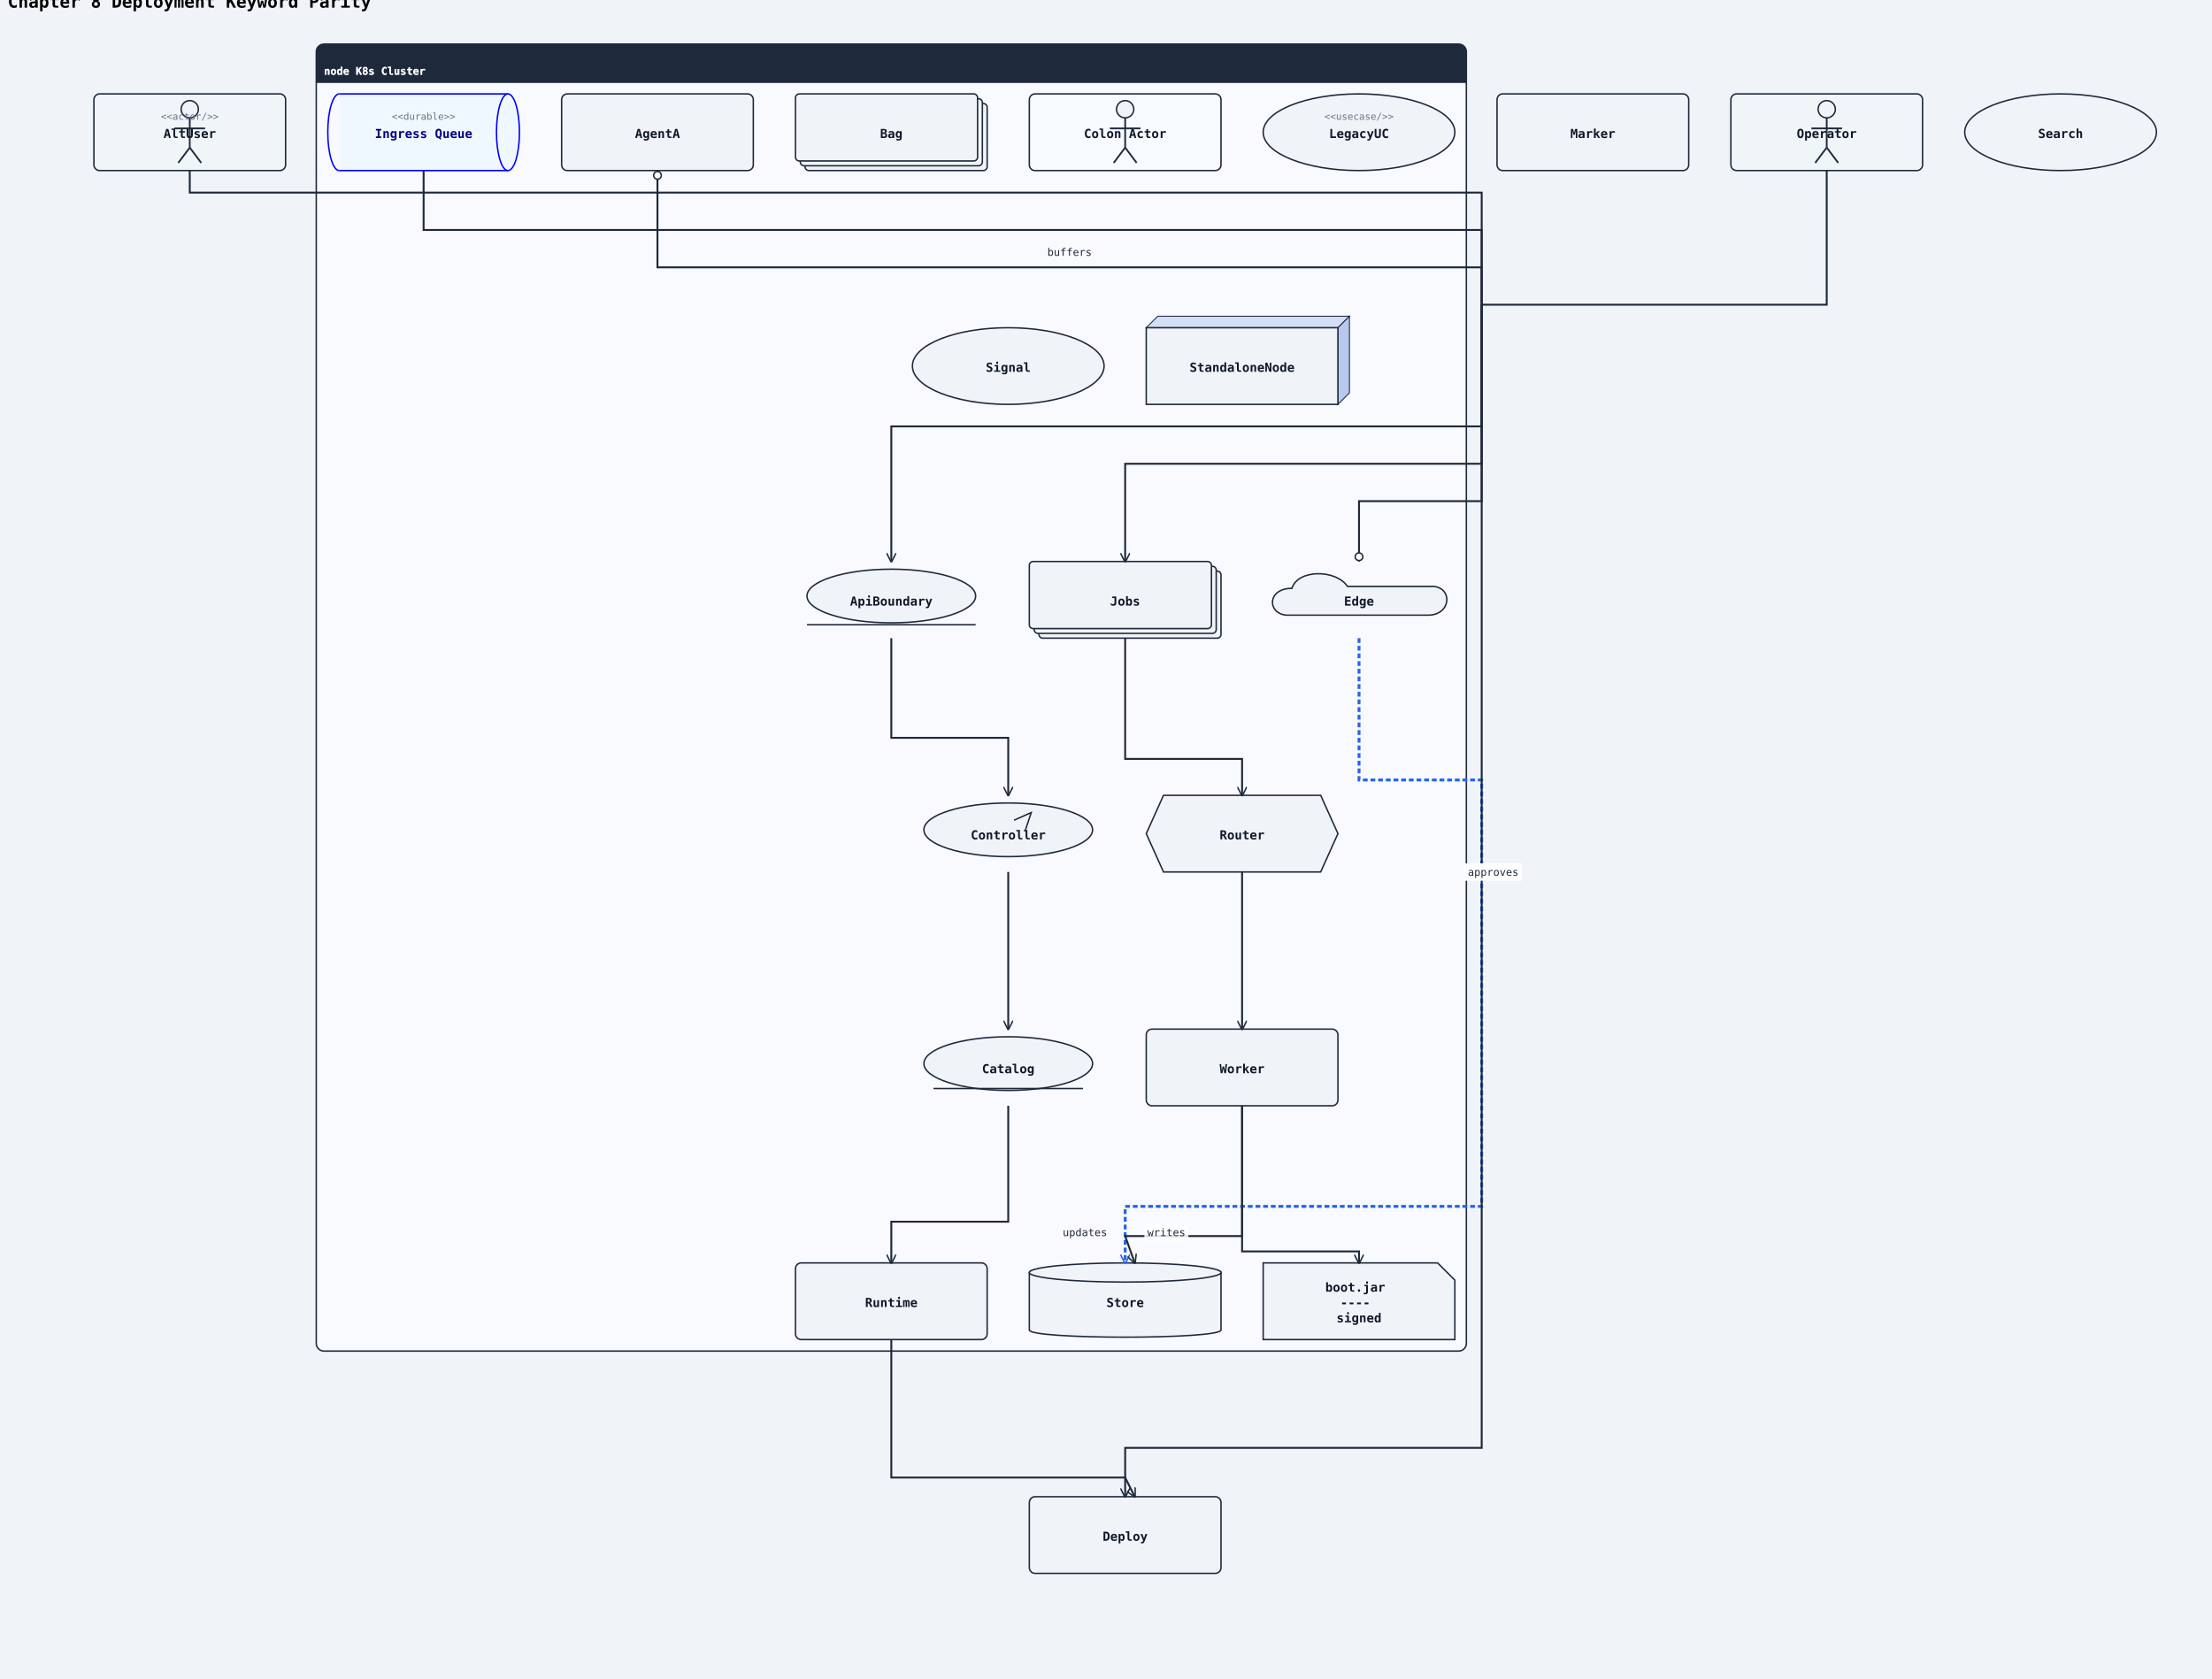
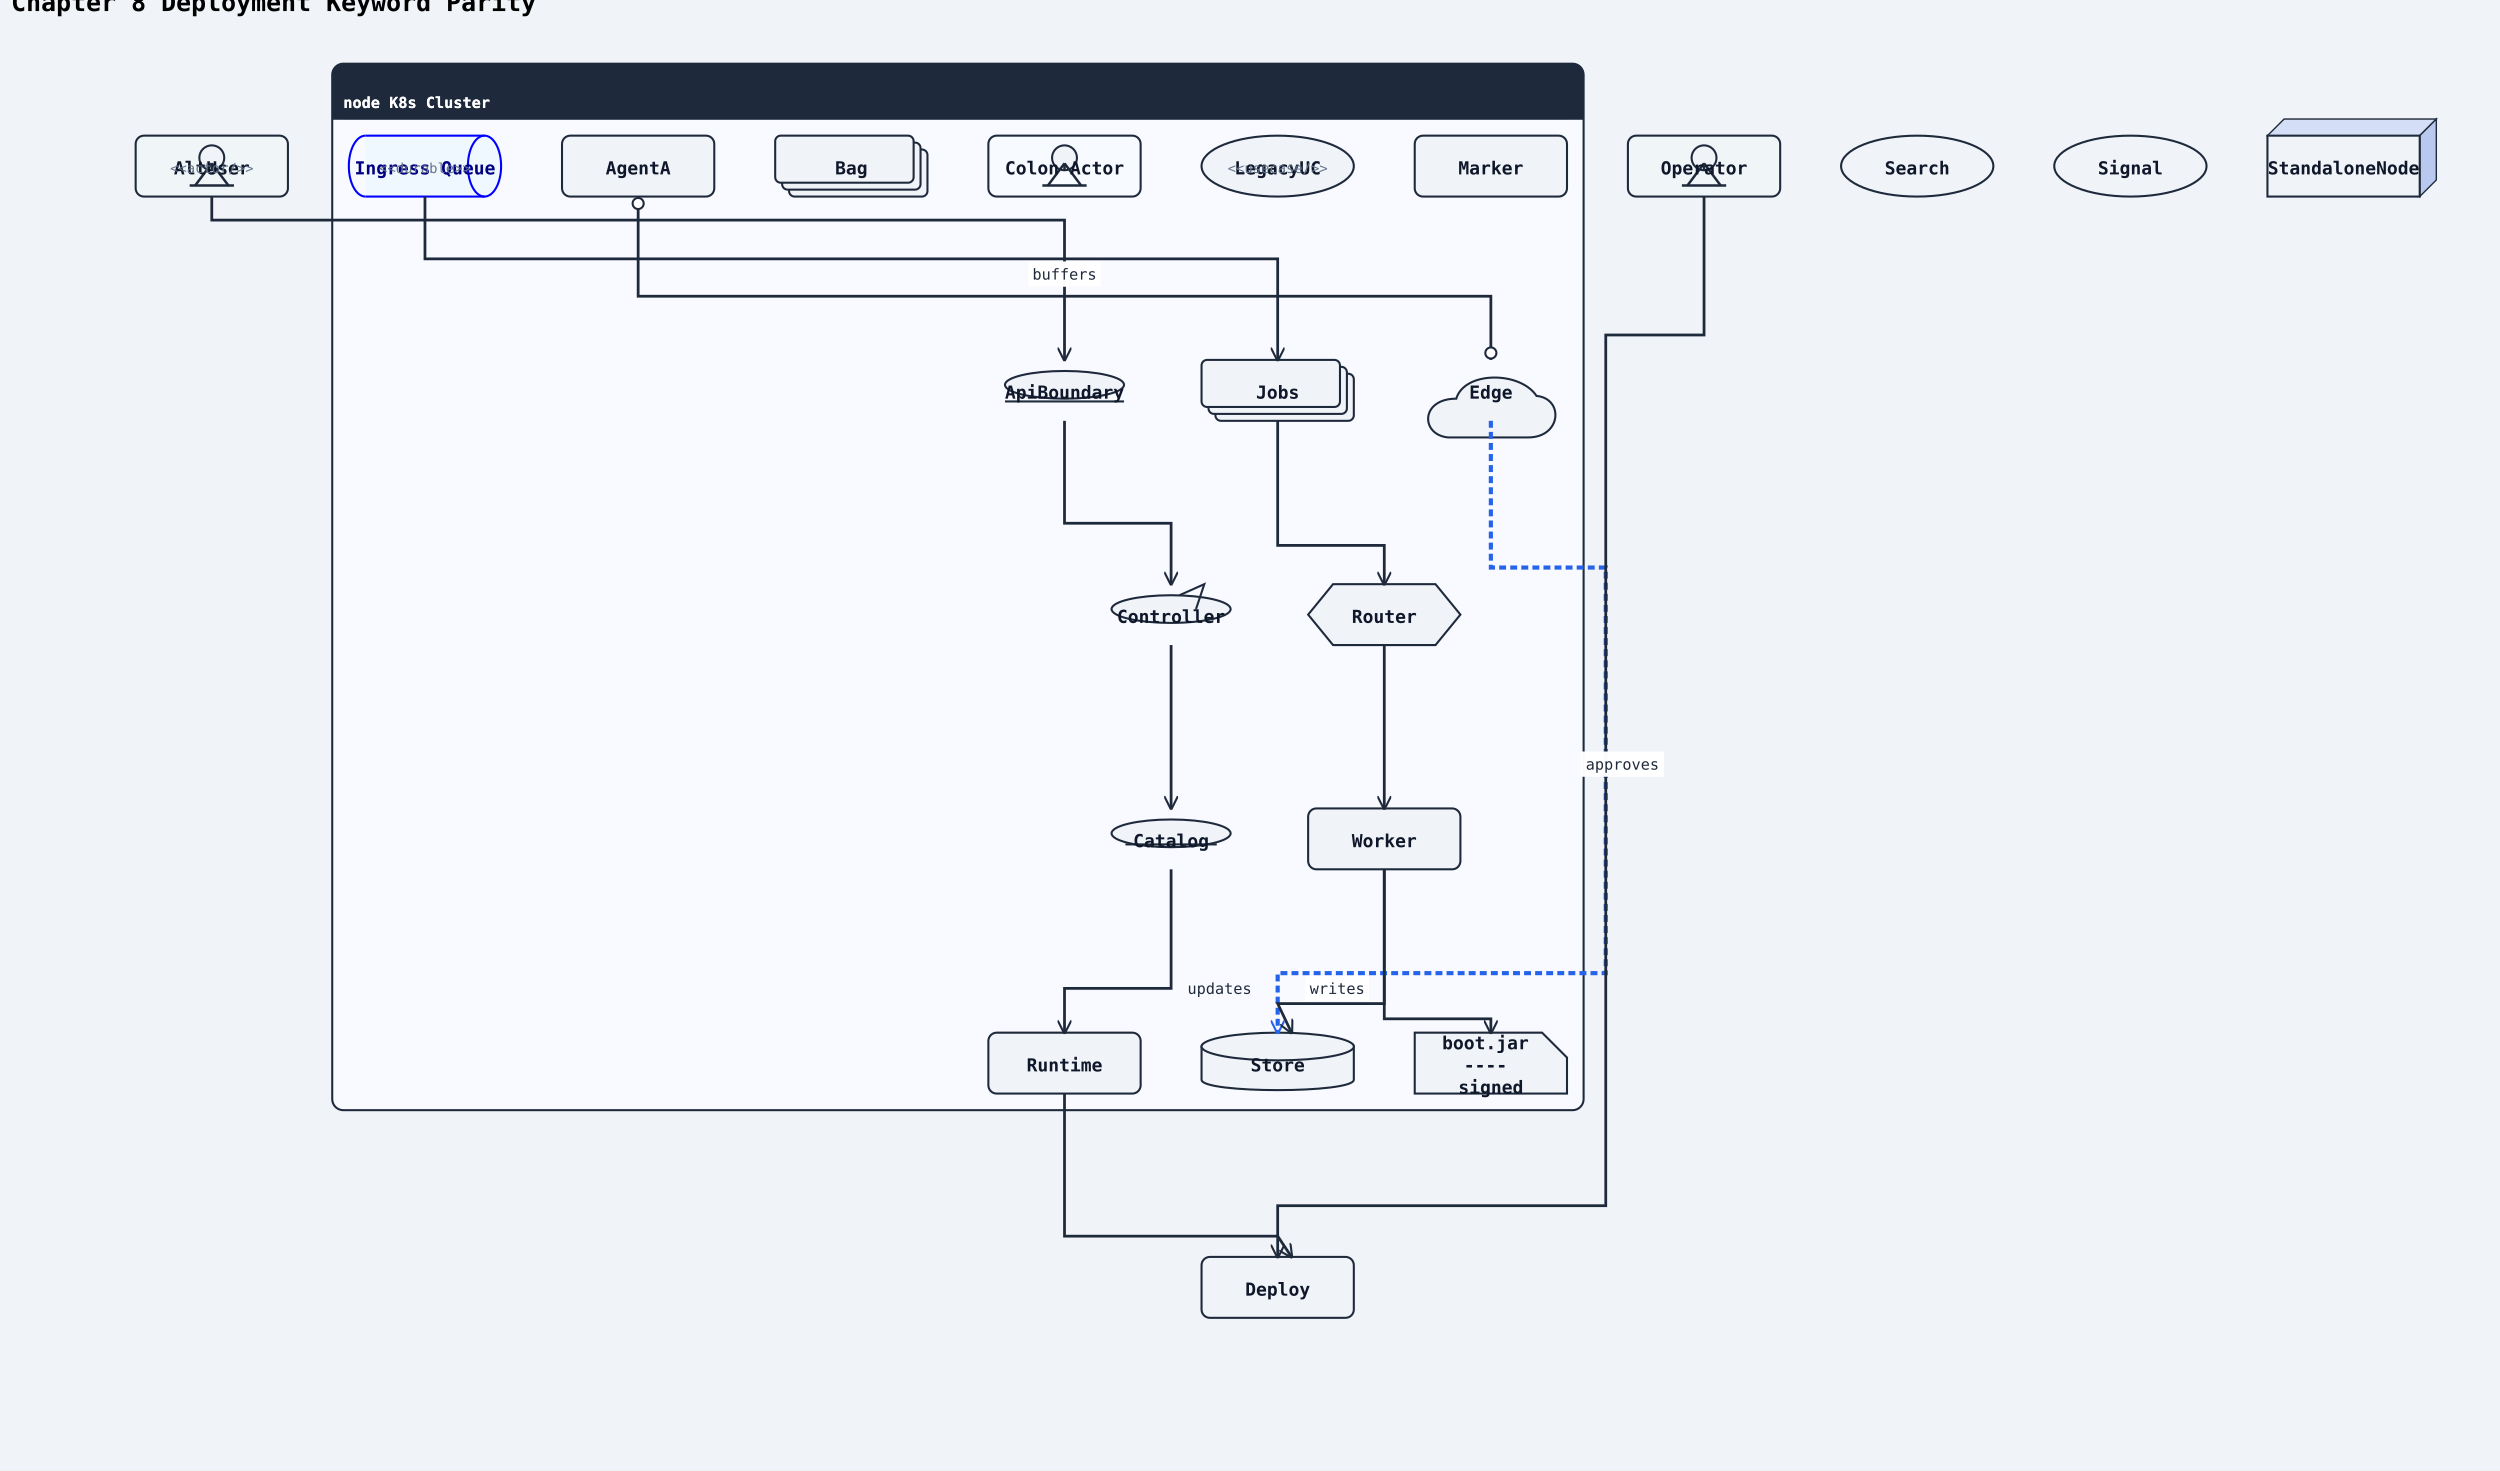
- <svg xmlns="http://www.w3.org/2000/svg" width="2308" height="1752" viewBox="0 0 2308 1752">
+ <svg xmlns="http://www.w3.org/2000/svg" width="1806" height="1062" viewBox="0 0 1806 1062">
  <rect width="100%" height="100%" fill="#f0f4f8" />
  <defs>
    <marker id="arrow-open" viewBox="0 0 10 10" refX="9" refY="5" markerWidth="10" markerHeight="10" markerUnits="userSpaceOnUse" orient="auto-start-reverse">
      <path d="M0,0 L10,5 L0,10" fill="none" stroke="#1e293b" stroke-width="1.5" />
    </marker>
    <marker id="arrow-triangle" viewBox="0 0 12 12" refX="11" refY="6" markerWidth="12" markerHeight="12" markerUnits="userSpaceOnUse" orient="auto-start-reverse">
      <polygon points="0,0 12,6 0,12" fill="#ffffff" stroke="#1e293b" stroke-width="1.5" fill-rule="nonzero" />
    </marker>
    <marker id="arrow-diamond-filled" viewBox="0 0 14 10" refX="13" refY="5" markerWidth="14" markerHeight="10" markerUnits="userSpaceOnUse" orient="auto-start-reverse">
      <path d="M0,5 L7,0 L14,5 L7,10 z" fill="#1e293b" stroke="#1e293b" stroke-width="1" />
    </marker>
    <marker id="arrow-diamond-open" viewBox="0 0 14 10" refX="13" refY="5" markerWidth="14" markerHeight="10" markerUnits="userSpaceOnUse" orient="auto-start-reverse">
      <path d="M0,5 L7,0 L14,5 L7,10 z" fill="#ffffff" stroke="#1e293b" stroke-width="1" />
    </marker>
    <marker id="arrow-double-open" viewBox="0 0 16 12" refX="15" refY="6" markerWidth="16" markerHeight="12" markerUnits="userSpaceOnUse" orient="auto-start-reverse">
      <path d="M0,1 L8,6 L0,11 M7,1 L15,6 L7,11" fill="none" stroke="#1e293b" stroke-width="1.5" stroke-linejoin="round" />
    </marker>
    <marker id="arrow-circle-open" viewBox="0 0 12 12" refX="11" refY="6" markerWidth="12" markerHeight="12" markerUnits="userSpaceOnUse" orient="auto-start-reverse">
      <circle cx="6" cy="6" r="4" fill="#ffffff" stroke="#1e293b" stroke-width="1.5" />
    </marker>
    <marker id="arrow-circle-filled" viewBox="0 0 12 12" refX="11" refY="6" markerWidth="12" markerHeight="12" markerUnits="userSpaceOnUse" orient="auto-start-reverse">
      <circle cx="6" cy="6" r="4" fill="#1e293b" stroke="#1e293b" stroke-width="1.5" />
    </marker>
    <marker id="arrow-triangle-filled" viewBox="0 0 12 12" refX="11" refY="6" markerWidth="12" markerHeight="12" markerUnits="userSpaceOnUse" orient="auto-start-reverse">
      <polygon points="0,0 12,6 0,12" fill="#1e293b" stroke="#1e293b" stroke-width="1.5" />
    </marker>
    <marker id="arrow-box-filled" viewBox="0 0 12 12" refX="11" refY="6" markerWidth="12" markerHeight="12" markerUnits="userSpaceOnUse" orient="auto-start-reverse">
      <rect x="2" y="2" width="8" height="8" fill="#1e293b" stroke="#1e293b" stroke-width="1.5" />
    </marker>
    <marker id="arrow-plus" viewBox="0 0 12 12" refX="11" refY="6" markerWidth="12" markerHeight="12" markerUnits="userSpaceOnUse" orient="auto-start-reverse">
      <path d="M6,1 L6,11 M1,6 L11,6" fill="none" stroke="#1e293b" stroke-width="1.8" stroke-linecap="round" />
    </marker>
    <marker id="arrow-slash" viewBox="0 0 12 12" refX="10" refY="6" markerWidth="12" markerHeight="12" markerUnits="userSpaceOnUse" orient="auto-start-reverse">
      <path d="M3,2 L9,10" fill="none" stroke="#1e293b" stroke-width="1.8" stroke-linecap="round" />
    </marker>
    <marker id="arrow-cross" viewBox="0 0 12 12" refX="11" refY="6" markerWidth="12" markerHeight="12" markerUnits="userSpaceOnUse" orient="auto-start-reverse">
      <path d="M2,2 L10,10 M10,2 L2,10" fill="none" stroke="#1e293b" stroke-width="1.8" stroke-linecap="round" />
    </marker>
    <marker id="arrow-bracket-open" viewBox="0 0 12 14" refX="11" refY="7" markerWidth="12" markerHeight="14" markerUnits="userSpaceOnUse" orient="auto-start-reverse">
      <path d="M10,1 L4,1 L4,13 L10,13" fill="none" stroke="#1e293b" stroke-width="1.8" stroke-linecap="round" stroke-linejoin="round" />
    </marker>
  </defs>
  <marker id="arrow-ie-one" viewBox="0 0 24 16" refX="22" refY="8" markerWidth="24" markerHeight="16" markerUnits="userSpaceOnUse" orient="auto-start-reverse">
    <path d="M16,2 L16,14" fill="none" stroke="#1e293b" stroke-width="1.8" stroke-linecap="round" />
  </marker>
  <marker id="arrow-ie-zero-one" viewBox="0 0 30 16" refX="28" refY="8" markerWidth="30" markerHeight="16" markerUnits="userSpaceOnUse" orient="auto-start-reverse">
    <circle cx="10" cy="8" r="4" fill="#ffffff" stroke="#1e293b" stroke-width="1.5" />
    <path d="M20,2 L20,14" fill="none" stroke="#1e293b" stroke-width="1.8" stroke-linecap="round" />
  </marker>
  <marker id="arrow-ie-zero-many" viewBox="0 0 34 18" refX="32" refY="9" markerWidth="34" markerHeight="18" markerUnits="userSpaceOnUse" orient="auto-start-reverse">
    <circle cx="8" cy="9" r="4" fill="#ffffff" stroke="#1e293b" stroke-width="1.5" />
    <path d="M18,9 L31,2 M18,9 L31,9 M18,9 L31,16" fill="none" stroke="#1e293b" stroke-width="1.7" stroke-linecap="round" />
  </marker>
  <marker id="arrow-ie-one-many" viewBox="0 0 34 18" refX="32" refY="9" markerWidth="34" markerHeight="18" markerUnits="userSpaceOnUse" orient="auto-start-reverse">
    <path d="M8,2 L8,16 M18,9 L31,2 M18,9 L31,9 M18,9 L31,16" fill="none" stroke="#1e293b" stroke-width="1.7" stroke-linecap="round" />
  </marker>
  <text x="8" y="8" font-family="monospace" font-size="18" font-weight="600">Chapter 8 Deployment Keyword Parity</text>
-   <rect class="uml-group-frame" data-uml-group="K8s Cluster" x="330" y="46" width="1200" height="1364" rx="8" ry="8" fill="#f8faff" stroke="#1e293b" stroke-width="1.5" />
-   <rect x="330" y="46" width="1200" height="40" rx="8" ry="8" fill="#1e293b" stroke="none" />
-   <rect x="330" y="78" width="1200" height="8" fill="#1e293b" stroke="none" />
-   <text x="338" y="78" font-family="monospace" font-size="11" font-weight="600" fill="#ffffff">node K8s Cluster</text>
-   <line x1="330" y1="86" x2="1530" y2="86" stroke="#1e293b" stroke-width="1" />
-   <rect class="uml-node uml-deployment-shape" data-uml-kind="queue" x="354" y="98" width="176" height="80" fill="#f0f8ff" stroke="none" />
-   <path class="uml-node uml-deployment-shape" data-uml-kind="queue" d="M354 98 A12 40 0 0 0 354 178" fill="none" stroke="#0000ff" stroke-width="1.5" />
-   <ellipse cx="530" cy="138" rx="12" ry="40" fill="#f0f8ff" stroke="#0000ff" stroke-width="1.5" />
-   <line x1="354" y1="98" x2="530" y2="98" stroke="#0000ff" stroke-width="1.5" />
-   <line x1="354" y1="178" x2="530" y2="178" stroke="#0000ff" stroke-width="1.5" />
-   <text x="442" y="144" text-anchor="middle" font-family="monospace" font-size="13" font-weight="600" fill="#000080">Ingress Queue</text>
-   <text x="442" y="125" text-anchor="middle" font-family="monospace" font-size="10" fill="#64748b">&lt;&lt;durable&gt;&gt;</text>
-   <rect class="uml-node uml-deployment-shape" data-uml-kind="stack" x="1084" y="596" width="190" height="70" rx="4" ry="4" fill="#f0f4f8" stroke="#1e293b" stroke-width="1.5" />
-   <rect class="uml-node uml-deployment-shape" data-uml-kind="stack" x="1079" y="591" width="190" height="70" rx="4" ry="4" fill="#f0f4f8" stroke="#1e293b" stroke-width="1.5" />
-   <rect class="uml-node uml-deployment-shape" data-uml-kind="stack" x="1074" y="586" width="190" height="70" rx="4" ry="4" fill="#f0f4f8" stroke="#1e293b" stroke-width="1.5" />
-   <text x="1174" y="632" text-anchor="middle" font-family="monospace" font-size="13" font-weight="600" fill="#0f172a">Jobs</text>
-   <polygon class="uml-node uml-deployment-shape" data-uml-kind="hexagon" points="1214,830 1378,830 1396,870 1378,910 1214,910 1196,870" fill="#f0f4f8" stroke="#1e293b" stroke-width="1.5" />
-   <text x="1296" y="876" text-anchor="middle" font-family="monospace" font-size="13" font-weight="600" fill="#0f172a">Router</text>
-   <rect class="uml-node uml-deployment-shape" data-uml-kind="process" x="1196" y="1074" width="200" height="80" rx="6" ry="6" fill="#f0f4f8" stroke="#1e293b" stroke-width="1.5" />
-   <text x="1296" y="1120" text-anchor="middle" font-family="monospace" font-size="13" font-weight="600" fill="#0f172a">Worker</text>
-   <path class="uml-node uml-deployment-shape" data-uml-kind="artifact" d="M1318,1318 H1500 L1518 1336 V1398 H1318 Z" fill="#f0f4f8" stroke="#1e293b" stroke-width="1.5" />
-   <text x="1418" y="1348" text-anchor="middle" font-family="monospace" font-size="13" font-weight="600" fill="#0f172a">
-     <tspan x="1418" y="1348">boot.jar</tspan>
-     <tspan x="1418" y="1364">----</tspan>
-     <tspan x="1418" y="1380">signed</tspan>
+   <rect class="uml-group-frame" data-uml-group="K8s Cluster" x="240" y="46" width="904" height="756" rx="8" ry="8" fill="#f8faff" stroke="#1e293b" stroke-width="1.5" />
+   <rect x="240" y="46" width="904" height="40" rx="8" ry="8" fill="#1e293b" stroke="none" />
+   <rect x="240" y="78" width="904" height="8" fill="#1e293b" stroke="none" />
+   <text x="248" y="78" font-family="monospace" font-size="11" font-weight="600" fill="#ffffff">node K8s Cluster</text>
+   <line x1="240" y1="86" x2="1144" y2="86" stroke="#1e293b" stroke-width="1" />
+   <rect class="uml-node uml-deployment-shape" data-uml-kind="queue" x="264" y="98" width="86" height="44" fill="#f0f8ff" stroke="none" />
+   <path class="uml-node uml-deployment-shape" data-uml-kind="queue" d="M264 98 A12 22 0 0 0 264 142" fill="none" stroke="#0000ff" stroke-width="1.5" />
+   <ellipse cx="350" cy="120" rx="12" ry="22" fill="#f0f8ff" stroke="#0000ff" stroke-width="1.5" />
+   <line x1="264" y1="98" x2="350" y2="98" stroke="#0000ff" stroke-width="1.5" />
+   <line x1="264" y1="142" x2="350" y2="142" stroke="#0000ff" stroke-width="1.5" />
+   <text x="307" y="126" text-anchor="middle" font-family="monospace" font-size="13" font-weight="600" fill="#000080">Ingress Queue</text>
+   <text x="307" y="125" text-anchor="middle" font-family="monospace" font-size="10" fill="#64748b">&lt;&lt;durable&gt;&gt;</text>
+   <rect class="uml-node uml-deployment-shape" data-uml-kind="stack" x="878" y="270" width="100" height="34" rx="4" ry="4" fill="#f0f4f8" stroke="#1e293b" stroke-width="1.5" />
+   <rect class="uml-node uml-deployment-shape" data-uml-kind="stack" x="873" y="265" width="100" height="34" rx="4" ry="4" fill="#f0f4f8" stroke="#1e293b" stroke-width="1.5" />
+   <rect class="uml-node uml-deployment-shape" data-uml-kind="stack" x="868" y="260" width="100" height="34" rx="4" ry="4" fill="#f0f4f8" stroke="#1e293b" stroke-width="1.5" />
+   <text x="923" y="288" text-anchor="middle" font-family="monospace" font-size="13" font-weight="600" fill="#0f172a">Jobs</text>
+   <polygon class="uml-node uml-deployment-shape" data-uml-kind="hexagon" points="963,422 1037,422 1055,444 1037,466 963,466 945,444" fill="#f0f4f8" stroke="#1e293b" stroke-width="1.5" />
+   <text x="1000" y="450" text-anchor="middle" font-family="monospace" font-size="13" font-weight="600" fill="#0f172a">Router</text>
+   <rect class="uml-node uml-deployment-shape" data-uml-kind="process" x="945" y="584" width="110" height="44" rx="6" ry="6" fill="#f0f4f8" stroke="#1e293b" stroke-width="1.5" />
+   <text x="1000" y="612" text-anchor="middle" font-family="monospace" font-size="13" font-weight="600" fill="#0f172a">Worker</text>
+   <path class="uml-node uml-deployment-shape" data-uml-kind="artifact" d="M1022,746 H1114 L1132 764 V790 H1022 Z" fill="#f0f4f8" stroke="#1e293b" stroke-width="1.5" />
+   <text x="1077" y="758" text-anchor="middle" font-family="monospace" font-size="13" font-weight="600" fill="#0f172a">
+     <tspan x="1077" y="758">boot.jar</tspan>
+     <tspan x="1077" y="774">----</tspan>
+     <tspan x="1077" y="790">signed</tspan>
  </text>
-   <polygon points="1196,342 1208,330 1408,330 1396,342" fill="#d4dff7" stroke="#1e293b" stroke-width="1" />
-   <polygon points="1396,342 1408,330 1408,410 1396,422" fill="#b8c8ef" stroke="#1e293b" stroke-width="1" />
-   <rect class="uml-node uml-deployment-shape" data-uml-kind="node" x="1196" y="342" width="200" height="80" fill="#f0f4f8" stroke="#1e293b" stroke-width="1.5" />
-   <text x="1296" y="388" text-anchor="middle" font-family="monospace" font-size="13" font-weight="600" fill="#0f172a">StandaloneNode</text>
-   <path class="uml-node uml-deployment-shape" data-uml-kind="cloud" d="M1342 642 C1322 640, 1322 614, 1348 614 C1354 594, 1394 594, 1406 612 L1496 612 C1516 614, 1514 642, 1490 642 Z" fill="#f0f4f8" stroke="#1e293b" stroke-width="1.5" />
-   <text x="1418" y="632" text-anchor="middle" font-family="monospace" font-size="13" font-weight="600" fill="#0f172a">Edge</text>
-   <path class="uml-node uml-deployment-shape" data-uml-kind="database" d="M1074,1328 C1074,1318 1274,1318 1274,1328 L1274,1388 C1274,1398 1074,1398 1074,1388 Z" fill="#f0f4f8" stroke="#1e293b" stroke-width="1.5" />
-   <ellipse cx="1174" cy="1328" rx="100" ry="10" fill="#f0f4f8" stroke="#1e293b" stroke-width="1.5" />
-   <text x="1174" y="1364" text-anchor="middle" font-family="monospace" font-size="13" font-weight="600" fill="#0f172a">Store</text>
-   <rect class="uml-node uml-deployment-shape" data-uml-kind="agent" x="586" y="98" width="200" height="80" rx="6" ry="6" fill="#f0f4f8" stroke="#1e293b" stroke-width="1.5" />
-   <text x="686" y="144" text-anchor="middle" font-family="monospace" font-size="13" font-weight="600" fill="#0f172a">AgentA</text>
-   <ellipse class="uml-node uml-deployment-shape" data-uml-kind="boundary" cx="930" cy="622" rx="88" ry="28" fill="#f0f4f8" stroke="#1e293b" stroke-width="1.5" />
-   <line x1="842" y1="652" x2="1018" y2="652" stroke="#1e293b" stroke-width="1.5" />
-   <text x="930" y="632" text-anchor="middle" font-family="monospace" font-size="13" font-weight="600" fill="#0f172a">ApiBoundary</text>
-   <ellipse class="uml-node uml-deployment-shape" data-uml-kind="control" cx="1052" cy="866" rx="88" ry="28" fill="#f0f4f8" stroke="#1e293b" stroke-width="1.5" />
-   <path d="M1058 856 L1076 848 L1070 866" fill="none" stroke="#1e293b" stroke-width="1.5" />
-   <text x="1052" y="876" text-anchor="middle" font-family="monospace" font-size="13" font-weight="600" fill="#0f172a">Controller</text>
-   <ellipse class="uml-node uml-deployment-shape" data-uml-kind="entity" cx="1052" cy="1110" rx="88" ry="28" fill="#f0f4f8" stroke="#1e293b" stroke-width="1.5" />
-   <line x1="974" y1="1136" x2="1130" y2="1136" stroke="#1e293b" stroke-width="1.5" />
-   <text x="1052" y="1120" text-anchor="middle" font-family="monospace" font-size="13" font-weight="600" fill="#0f172a">Catalog</text>
-   <rect class="uml-node uml-deployment-shape" data-uml-kind="collections" x="840" y="108" width="190" height="70" rx="4" ry="4" fill="#f0f4f8" stroke="#1e293b" stroke-width="1.5" />
-   <rect class="uml-node uml-deployment-shape" data-uml-kind="collections" x="835" y="103" width="190" height="70" rx="4" ry="4" fill="#f0f4f8" stroke="#1e293b" stroke-width="1.5" />
-   <rect class="uml-node uml-deployment-shape" data-uml-kind="collections" x="830" y="98" width="190" height="70" rx="4" ry="4" fill="#f0f4f8" stroke="#1e293b" stroke-width="1.5" />
-   <text x="930" y="144" text-anchor="middle" font-family="monospace" font-size="13" font-weight="600" fill="#0f172a">Bag</text>
-   <ellipse class="uml-node uml-deployment-shape" data-uml-kind="circle" cx="1052" cy="382" rx="100" ry="40" fill="#f0f4f8" stroke="#1e293b" stroke-width="1.5" />
-   <text x="1052" y="388" text-anchor="middle" font-family="monospace" font-size="13" font-weight="600" fill="#0f172a">Signal</text>
-   <rect class="uml-node uml-deployment-shape" data-uml-kind="person" x="1806" y="98" width="200" height="80" rx="6" ry="6" fill="#f0f4f8" stroke="#1e293b" stroke-width="1.5" fill-opacity="0.16" />
-   <circle cx="1906" cy="114" r="9" fill="#f0f4f8" stroke="#1e293b" stroke-width="1.5" />
-   <line x1="1906" y1="123" x2="1906" y2="154" stroke="#1e293b" stroke-width="1.8" />
-   <line x1="1890" y1="134" x2="1922" y2="134" stroke="#1e293b" stroke-width="1.8" />
-   <line x1="1906" y1="154" x2="1894" y2="170" stroke="#1e293b" stroke-width="1.8" />
-   <line x1="1906" y1="154" x2="1918" y2="170" stroke="#1e293b" stroke-width="1.8" />
-   <text x="1906" y="144" text-anchor="middle" font-family="monospace" font-size="13" font-weight="600" fill="#0f172a">Operator</text>
-   <rect class="uml-node uml-deployment-shape" data-uml-kind="actor" x="98" y="98" width="200" height="80" rx="6" ry="6" fill="#f0f4f8" stroke="#1e293b" stroke-width="1.5" fill-opacity="0.16" />
-   <circle cx="198" cy="114" r="9" fill="#f0f4f8" stroke="#1e293b" stroke-width="1.5" />
-   <line x1="198" y1="123" x2="198" y2="154" stroke="#1e293b" stroke-width="1.8" />
-   <line x1="182" y1="134" x2="214" y2="134" stroke="#1e293b" stroke-width="1.8" />
-   <line x1="198" y1="154" x2="186" y2="170" stroke="#1e293b" stroke-width="1.8" />
-   <line x1="198" y1="154" x2="210" y2="170" stroke="#1e293b" stroke-width="1.8" />
-   <text x="198" y="144" text-anchor="middle" font-family="monospace" font-size="13" font-weight="600" fill="#0f172a">AltUser</text>
-   <text x="198" y="125" text-anchor="middle" font-family="monospace" font-size="10" fill="#64748b">&lt;&lt;actor/&gt;&gt;</text>
-   <rect class="uml-node uml-deployment-shape" data-uml-kind="actor" x="1074" y="98" width="200" height="80" rx="6" ry="6" fill="#f0f4f8" stroke="#1e293b" stroke-width="1.5" fill-opacity="0.16" />
-   <circle cx="1174" cy="114" r="9" fill="#f0f4f8" stroke="#1e293b" stroke-width="1.5" />
-   <line x1="1174" y1="123" x2="1174" y2="154" stroke="#1e293b" stroke-width="1.8" />
-   <line x1="1158" y1="134" x2="1190" y2="134" stroke="#1e293b" stroke-width="1.8" />
-   <line x1="1174" y1="154" x2="1162" y2="170" stroke="#1e293b" stroke-width="1.8" />
-   <line x1="1174" y1="154" x2="1186" y2="170" stroke="#1e293b" stroke-width="1.8" />
-   <text x="1174" y="144" text-anchor="middle" font-family="monospace" font-size="13" font-weight="600" fill="#0f172a">Colon Actor</text>
-   <ellipse class="uml-node uml-deployment-shape" data-uml-kind="usecase" cx="1418" cy="138" rx="100" ry="40" fill="#f0f4f8" stroke="#1e293b" stroke-width="1.5" />
-   <text x="1418" y="144" text-anchor="middle" font-family="monospace" font-size="13" font-weight="600" fill="#0f172a">LegacyUC</text>
-   <text x="1418" y="125" text-anchor="middle" font-family="monospace" font-size="10" fill="#64748b">&lt;&lt;usecase/&gt;&gt;</text>
-   <ellipse class="uml-node uml-deployment-shape" data-uml-kind="usecase" cx="2150" cy="138" rx="100" ry="40" fill="#f0f4f8" stroke="#1e293b" stroke-width="1.5" />
-   <text x="2150" y="144" text-anchor="middle" font-family="monospace" font-size="13" font-weight="600" fill="#0f172a">Search</text>
-   <rect class="uml-node uml-deployment-shape" data-uml-kind="container" x="830" y="1318" width="200" height="80" rx="6" ry="6" fill="#f0f4f8" stroke="#1e293b" stroke-width="1.5" />
-   <text x="930" y="1364" text-anchor="middle" font-family="monospace" font-size="13" font-weight="600" fill="#0f172a">Runtime</text>
-   <rect class="uml-node uml-deployment-shape" data-uml-kind="label" x="1562" y="98" width="200" height="80" rx="6" ry="6" fill="#f0f4f8" stroke="#1e293b" stroke-width="1.5" />
-   <text x="1662" y="144" text-anchor="middle" font-family="monospace" font-size="13" font-weight="600" fill="#0f172a">Marker</text>
-   <rect class="uml-node uml-deployment-shape" data-uml-kind="action" x="1074" y="1562" width="200" height="80" rx="6" ry="6" fill="#f0f4f8" stroke="#1e293b" stroke-width="1.5" />
-   <text x="1174" y="1608" text-anchor="middle" font-family="monospace" font-size="13" font-weight="600" fill="#0f172a">Deploy</text>
-   <polyline class="uml-relation" data-uml-from="K8s Cluster::q" data-uml-to="K8s Cluster::Jobs" data-uml-arrow="--&gt;" points="442,178 442,240 1546,240 1546,484 1174,484 1174,586" fill="none" stroke="#1e293b" stroke-width="2" marker-end="url(#arrow-open)" />
-   <polyline class="uml-relation" data-uml-from="K8s Cluster::Jobs" data-uml-to="K8s Cluster::Router" data-uml-arrow="--&gt;" points="1174,666 1174,792 1296,792 1296,830" fill="none" stroke="#1e293b" stroke-width="2" marker-end="url(#arrow-open)" />
-   <polyline class="uml-relation" data-uml-from="K8s Cluster::Router" data-uml-to="K8s Cluster::Worker" data-uml-arrow="--&gt;" points="1296,910 1296,1061 1296,1074" fill="none" stroke="#1e293b" stroke-width="2" marker-end="url(#arrow-open)" />
-   <polyline class="uml-relation" data-uml-from="K8s Cluster::Worker" data-uml-to="K8s Cluster::app" data-uml-arrow="--&gt;" points="1296,1154 1296,1306 1418,1306 1418,1318" fill="none" stroke="#1e293b" stroke-width="2" marker-end="url(#arrow-open)" />
-   <polyline class="uml-relation" data-uml-from="AgentA" data-uml-to="Edge" data-uml-arrow="0)--(0" points="686,178 686,279 1546,279 1546,523 1418,523 1418,586" fill="none" stroke="#1e293b" stroke-width="2" marker-end="url(#arrow-circle-open)" marker-start="url(#arrow-circle-open)" />
+   <polygon points="1638,98 1650,86 1760,86 1748,98" fill="#d4dff7" stroke="#1e293b" stroke-width="1" />
+   <polygon points="1748,98 1760,86 1760,130 1748,142" fill="#b8c8ef" stroke="#1e293b" stroke-width="1" />
+   <rect class="uml-node uml-deployment-shape" data-uml-kind="node" x="1638" y="98" width="110" height="44" fill="#f0f4f8" stroke="#1e293b" stroke-width="1.5" />
+   <text x="1693" y="126" text-anchor="middle" font-family="monospace" font-size="13" font-weight="600" fill="#0f172a">StandaloneNode</text>
+   <path class="uml-node uml-deployment-shape" data-uml-kind="cloud" d="M1046 316 C1026 314, 1026 288, 1052 288 C1058 268, 1098 268, 1110 286 L1110 286 C1130 288, 1128 316, 1104 316 Z" fill="#f0f4f8" stroke="#1e293b" stroke-width="1.5" />
+   <text x="1077" y="288" text-anchor="middle" font-family="monospace" font-size="13" font-weight="600" fill="#0f172a">Edge</text>
+   <path class="uml-node uml-deployment-shape" data-uml-kind="database" d="M868,756 C868,746 978,746 978,756 L978,780 C978,790 868,790 868,780 Z" fill="#f0f4f8" stroke="#1e293b" stroke-width="1.5" />
+   <ellipse cx="923" cy="756" rx="55" ry="10" fill="#f0f4f8" stroke="#1e293b" stroke-width="1.5" />
+   <text x="923" y="774" text-anchor="middle" font-family="monospace" font-size="13" font-weight="600" fill="#0f172a">Store</text>
+   <rect class="uml-node uml-deployment-shape" data-uml-kind="agent" x="406" y="98" width="110" height="44" rx="6" ry="6" fill="#f0f4f8" stroke="#1e293b" stroke-width="1.5" />
+   <text x="461" y="126" text-anchor="middle" font-family="monospace" font-size="13" font-weight="600" fill="#0f172a">AgentA</text>
+   <ellipse class="uml-node uml-deployment-shape" data-uml-kind="boundary" cx="769" cy="278" rx="43" ry="10" fill="#f0f4f8" stroke="#1e293b" stroke-width="1.5" />
+   <line x1="726" y1="290" x2="812" y2="290" stroke="#1e293b" stroke-width="1.5" />
+   <text x="769" y="288" text-anchor="middle" font-family="monospace" font-size="13" font-weight="600" fill="#0f172a">ApiBoundary</text>
+   <ellipse class="uml-node uml-deployment-shape" data-uml-kind="control" cx="846" cy="440" rx="43" ry="10" fill="#f0f4f8" stroke="#1e293b" stroke-width="1.5" />
+   <path d="M852 430 L870 422 L864 440" fill="none" stroke="#1e293b" stroke-width="1.5" />
+   <text x="846" y="450" text-anchor="middle" font-family="monospace" font-size="13" font-weight="600" fill="#0f172a">Controller</text>
+   <ellipse class="uml-node uml-deployment-shape" data-uml-kind="entity" cx="846" cy="602" rx="43" ry="10" fill="#f0f4f8" stroke="#1e293b" stroke-width="1.5" />
+   <line x1="813" y1="610" x2="879" y2="610" stroke="#1e293b" stroke-width="1.5" />
+   <text x="846" y="612" text-anchor="middle" font-family="monospace" font-size="13" font-weight="600" fill="#0f172a">Catalog</text>
+   <rect class="uml-node uml-deployment-shape" data-uml-kind="collections" x="570" y="108" width="100" height="34" rx="4" ry="4" fill="#f0f4f8" stroke="#1e293b" stroke-width="1.5" />
+   <rect class="uml-node uml-deployment-shape" data-uml-kind="collections" x="565" y="103" width="100" height="34" rx="4" ry="4" fill="#f0f4f8" stroke="#1e293b" stroke-width="1.5" />
+   <rect class="uml-node uml-deployment-shape" data-uml-kind="collections" x="560" y="98" width="100" height="34" rx="4" ry="4" fill="#f0f4f8" stroke="#1e293b" stroke-width="1.5" />
+   <text x="615" y="126" text-anchor="middle" font-family="monospace" font-size="13" font-weight="600" fill="#0f172a">Bag</text>
+   <ellipse class="uml-node uml-deployment-shape" data-uml-kind="circle" cx="1539" cy="120" rx="55" ry="22" fill="#f0f4f8" stroke="#1e293b" stroke-width="1.5" />
+   <text x="1539" y="126" text-anchor="middle" font-family="monospace" font-size="13" font-weight="600" fill="#0f172a">Signal</text>
+   <rect class="uml-node uml-deployment-shape" data-uml-kind="person" x="1176" y="98" width="110" height="44" rx="6" ry="6" fill="#f0f4f8" stroke="#1e293b" stroke-width="1.5" fill-opacity="0.16" />
+   <circle cx="1231" cy="114" r="9" fill="#f0f4f8" stroke="#1e293b" stroke-width="1.5" />
+   <line x1="1231" y1="123" x2="1231" y2="118" stroke="#1e293b" stroke-width="1.8" />
+   <line x1="1215" y1="134" x2="1247" y2="134" stroke="#1e293b" stroke-width="1.8" />
+   <line x1="1231" y1="118" x2="1219" y2="134" stroke="#1e293b" stroke-width="1.8" />
+   <line x1="1231" y1="118" x2="1243" y2="134" stroke="#1e293b" stroke-width="1.8" />
+   <text x="1231" y="126" text-anchor="middle" font-family="monospace" font-size="13" font-weight="600" fill="#0f172a">Operator</text>
+   <rect class="uml-node uml-deployment-shape" data-uml-kind="actor" x="98" y="98" width="110" height="44" rx="6" ry="6" fill="#f0f4f8" stroke="#1e293b" stroke-width="1.5" fill-opacity="0.16" />
+   <circle cx="153" cy="114" r="9" fill="#f0f4f8" stroke="#1e293b" stroke-width="1.5" />
+   <line x1="153" y1="123" x2="153" y2="118" stroke="#1e293b" stroke-width="1.8" />
+   <line x1="137" y1="134" x2="169" y2="134" stroke="#1e293b" stroke-width="1.8" />
+   <line x1="153" y1="118" x2="141" y2="134" stroke="#1e293b" stroke-width="1.8" />
+   <line x1="153" y1="118" x2="165" y2="134" stroke="#1e293b" stroke-width="1.8" />
+   <text x="153" y="126" text-anchor="middle" font-family="monospace" font-size="13" font-weight="600" fill="#0f172a">AltUser</text>
+   <text x="153" y="125" text-anchor="middle" font-family="monospace" font-size="10" fill="#64748b">&lt;&lt;actor/&gt;&gt;</text>
+   <rect class="uml-node uml-deployment-shape" data-uml-kind="actor" x="714" y="98" width="110" height="44" rx="6" ry="6" fill="#f0f4f8" stroke="#1e293b" stroke-width="1.5" fill-opacity="0.16" />
+   <circle cx="769" cy="114" r="9" fill="#f0f4f8" stroke="#1e293b" stroke-width="1.5" />
+   <line x1="769" y1="123" x2="769" y2="118" stroke="#1e293b" stroke-width="1.8" />
+   <line x1="753" y1="134" x2="785" y2="134" stroke="#1e293b" stroke-width="1.8" />
+   <line x1="769" y1="118" x2="757" y2="134" stroke="#1e293b" stroke-width="1.8" />
+   <line x1="769" y1="118" x2="781" y2="134" stroke="#1e293b" stroke-width="1.8" />
+   <text x="769" y="126" text-anchor="middle" font-family="monospace" font-size="13" font-weight="600" fill="#0f172a">Colon Actor</text>
+   <ellipse class="uml-node uml-deployment-shape" data-uml-kind="usecase" cx="923" cy="120" rx="55" ry="22" fill="#f0f4f8" stroke="#1e293b" stroke-width="1.5" />
+   <text x="923" y="126" text-anchor="middle" font-family="monospace" font-size="13" font-weight="600" fill="#0f172a">LegacyUC</text>
+   <text x="923" y="125" text-anchor="middle" font-family="monospace" font-size="10" fill="#64748b">&lt;&lt;usecase/&gt;&gt;</text>
+   <ellipse class="uml-node uml-deployment-shape" data-uml-kind="usecase" cx="1385" cy="120" rx="55" ry="22" fill="#f0f4f8" stroke="#1e293b" stroke-width="1.5" />
+   <text x="1385" y="126" text-anchor="middle" font-family="monospace" font-size="13" font-weight="600" fill="#0f172a">Search</text>
+   <rect class="uml-node uml-deployment-shape" data-uml-kind="container" x="714" y="746" width="110" height="44" rx="6" ry="6" fill="#f0f4f8" stroke="#1e293b" stroke-width="1.5" />
+   <text x="769" y="774" text-anchor="middle" font-family="monospace" font-size="13" font-weight="600" fill="#0f172a">Runtime</text>
+   <rect class="uml-node uml-deployment-shape" data-uml-kind="label" x="1022" y="98" width="110" height="44" rx="6" ry="6" fill="#f0f4f8" stroke="#1e293b" stroke-width="1.5" />
+   <text x="1077" y="126" text-anchor="middle" font-family="monospace" font-size="13" font-weight="600" fill="#0f172a">Marker</text>
+   <rect class="uml-node uml-deployment-shape" data-uml-kind="action" x="868" y="908" width="110" height="44" rx="6" ry="6" fill="#f0f4f8" stroke="#1e293b" stroke-width="1.5" />
+   <text x="923" y="936" text-anchor="middle" font-family="monospace" font-size="13" font-weight="600" fill="#0f172a">Deploy</text>
+   <polyline class="uml-relation" data-uml-from="K8s Cluster::q" data-uml-to="K8s Cluster::Jobs" data-uml-arrow="--&gt;" points="307,142 307,187 923,187 923,260" fill="none" stroke="#1e293b" stroke-width="2" marker-end="url(#arrow-open)" />
+   <polyline class="uml-relation" data-uml-from="K8s Cluster::Jobs" data-uml-to="K8s Cluster::Router" data-uml-arrow="--&gt;" points="923,304 923,394 1000,394 1000,422" fill="none" stroke="#1e293b" stroke-width="2" marker-end="url(#arrow-open)" />
+   <polyline class="uml-relation" data-uml-from="K8s Cluster::Router" data-uml-to="K8s Cluster::Worker" data-uml-arrow="--&gt;" points="1000,466 1000,573 1000,584" fill="none" stroke="#1e293b" stroke-width="2" marker-end="url(#arrow-open)" />
+   <polyline class="uml-relation" data-uml-from="K8s Cluster::Worker" data-uml-to="K8s Cluster::app" data-uml-arrow="--&gt;" points="1000,628 1000,736 1077,736 1077,746" fill="none" stroke="#1e293b" stroke-width="2" marker-end="url(#arrow-open)" />
+   <polyline class="uml-relation" data-uml-from="AgentA" data-uml-to="Edge" data-uml-arrow="0)--(0" points="461,142 461,214 1077,214 1077,260" fill="none" stroke="#1e293b" stroke-width="2" marker-end="url(#arrow-circle-open)" marker-start="url(#arrow-circle-open)" />
  <defs>
    <marker id="uml-rel-5-arrow-open" viewBox="0 0 10 10" refX="9" refY="5" markerWidth="10" markerHeight="10" markerUnits="userSpaceOnUse" orient="auto-start-reverse">
      <path d="M0,0 L10,5 L0,10" fill="none" stroke="#2563eb" stroke-width="1.5" />
    </marker>
    <marker id="uml-rel-5-arrow-triangle" viewBox="0 0 12 12" refX="11" refY="6" markerWidth="12" markerHeight="12" markerUnits="userSpaceOnUse" orient="auto-start-reverse">
      <polygon points="0,0 12,6 0,12" fill="#ffffff" stroke="#2563eb" stroke-width="1.5" fill-rule="nonzero" />
    </marker>
    <marker id="uml-rel-5-arrow-diamond-filled" viewBox="0 0 14 10" refX="13" refY="5" markerWidth="14" markerHeight="10" markerUnits="userSpaceOnUse" orient="auto-start-reverse">
      <path d="M0,5 L7,0 L14,5 L7,10 z" fill="#2563eb" stroke="#2563eb" stroke-width="1" />
    </marker>
    <marker id="uml-rel-5-arrow-diamond-open" viewBox="0 0 14 10" refX="13" refY="5" markerWidth="14" markerHeight="10" markerUnits="userSpaceOnUse" orient="auto-start-reverse">
      <path d="M0,5 L7,0 L14,5 L7,10 z" fill="#ffffff" stroke="#2563eb" stroke-width="1" />
    </marker>
    <marker id="uml-rel-5-arrow-double-open" viewBox="0 0 16 12" refX="15" refY="6" markerWidth="16" markerHeight="12" markerUnits="userSpaceOnUse" orient="auto-start-reverse">
      <path d="M0,1 L8,6 L0,11 M7,1 L15,6 L7,11" fill="none" stroke="#2563eb" stroke-width="1.5" stroke-linejoin="round" />
    </marker>
    <marker id="uml-rel-5-arrow-circle-open" viewBox="0 0 12 12" refX="11" refY="6" markerWidth="12" markerHeight="12" markerUnits="userSpaceOnUse" orient="auto-start-reverse">
      <circle cx="6" cy="6" r="4" fill="#ffffff" stroke="#2563eb" stroke-width="1.5" />
    </marker>
    <marker id="uml-rel-5-arrow-circle-filled" viewBox="0 0 12 12" refX="11" refY="6" markerWidth="12" markerHeight="12" markerUnits="userSpaceOnUse" orient="auto-start-reverse">
      <circle cx="6" cy="6" r="4" fill="#2563eb" stroke="#2563eb" stroke-width="1.5" />
    </marker>
    <marker id="uml-rel-5-arrow-triangle-filled" viewBox="0 0 12 12" refX="11" refY="6" markerWidth="12" markerHeight="12" markerUnits="userSpaceOnUse" orient="auto-start-reverse">
      <polygon points="0,0 12,6 0,12" fill="#2563eb" stroke="#2563eb" stroke-width="1.5" />
    </marker>
    <marker id="uml-rel-5-arrow-box-filled" viewBox="0 0 12 12" refX="11" refY="6" markerWidth="12" markerHeight="12" markerUnits="userSpaceOnUse" orient="auto-start-reverse">
      <rect x="2" y="2" width="8" height="8" fill="#2563eb" stroke="#2563eb" stroke-width="1.5" />
    </marker>
    <marker id="uml-rel-5-arrow-plus" viewBox="0 0 12 12" refX="11" refY="6" markerWidth="12" markerHeight="12" markerUnits="userSpaceOnUse" orient="auto-start-reverse">
      <path d="M6,1 L6,11 M1,6 L11,6" fill="none" stroke="#2563eb" stroke-width="1.8" stroke-linecap="round" />
    </marker>
    <marker id="uml-rel-5-arrow-slash" viewBox="0 0 12 12" refX="10" refY="6" markerWidth="12" markerHeight="12" markerUnits="userSpaceOnUse" orient="auto-start-reverse">
      <path d="M3,2 L9,10" fill="none" stroke="#2563eb" stroke-width="1.8" stroke-linecap="round" />
    </marker>
    <marker id="uml-rel-5-arrow-cross" viewBox="0 0 12 12" refX="11" refY="6" markerWidth="12" markerHeight="12" markerUnits="userSpaceOnUse" orient="auto-start-reverse">
      <path d="M2,2 L10,10 M10,2 L2,10" fill="none" stroke="#2563eb" stroke-width="1.8" stroke-linecap="round" />
    </marker>
    <marker id="uml-rel-5-arrow-bracket-open" viewBox="0 0 12 14" refX="11" refY="7" markerWidth="12" markerHeight="14" markerUnits="userSpaceOnUse" orient="auto-start-reverse">
      <path d="M10,1 L4,1 L4,13 L10,13" fill="none" stroke="#2563eb" stroke-width="1.8" stroke-linecap="round" stroke-linejoin="round" />
    </marker>
  </defs>
-   <polyline class="uml-relation" data-uml-from="Edge" data-uml-to="Store" data-uml-arrow="--&gt;" points="1418,666 1418,814 1546,814 1546,1259 1174,1259 1174,1318" fill="none" stroke="#2563eb" stroke-width="3" stroke-dasharray="5 3" data-uml-relation-style="color:#2563eb dashed thickness:3" marker-end="url(#uml-rel-5-arrow-open)" />
-   <polyline class="uml-relation" data-uml-from="Operator" data-uml-to="Deploy" data-uml-arrow="--&gt;" points="1906,178 1906,318 1546,318 1546,1511 1174,1511 1174,1562" fill="none" stroke="#1e293b" stroke-width="2" marker-end="url(#arrow-open)" />
-   <polyline class="uml-relation" data-uml-from="AltUser" data-uml-to="ApiBoundary" data-uml-arrow="--&gt;" points="198,178 198,201 1546,201 1546,445 930,445 930,586" fill="none" stroke="#1e293b" stroke-width="2" marker-end="url(#arrow-open)" />
-   <polyline class="uml-relation" data-uml-from="ApiBoundary" data-uml-to="Controller" data-uml-arrow="--&gt;" points="930,666 930,770 1052,770 1052,830" fill="none" stroke="#1e293b" stroke-width="2" marker-end="url(#arrow-open)" />
-   <polyline class="uml-relation" data-uml-from="Controller" data-uml-to="Catalog" data-uml-arrow="--&gt;" points="1052,910 1052,1044 1052,1074" fill="none" stroke="#1e293b" stroke-width="2" marker-end="url(#arrow-open)" />
-   <polyline class="uml-relation" data-uml-from="Catalog" data-uml-to="Runtime" data-uml-arrow="--&gt;" points="1052,1154 1052,1275 930,1275 930,1318" fill="none" stroke="#1e293b" stroke-width="2" marker-end="url(#arrow-open)" />
-   <polyline class="uml-relation" data-uml-from="Runtime" data-uml-to="Deploy" data-uml-arrow="--&gt;" points="930,1398 930,1542 1174,1542 1184,1562" fill="none" stroke="#1e293b" stroke-width="2" marker-end="url(#arrow-open)" />
-   <polyline class="uml-relation" data-uml-from="Worker" data-uml-to="Store" data-uml-arrow="--&gt;" points="1296,1154 1296,1290 1174,1290 1184,1318" fill="none" stroke="#1e293b" stroke-width="2" marker-end="url(#arrow-open)" />
-   <text class="uml-edge-label" data-uml-label-role="edge" x="1116" y="267" text-anchor="middle" font-family="monospace" font-size="11" fill="#1e293b">buffers</text>
-   <rect class="uml-edge-label-bg" data-uml-label-role="edge-background" x="1194" y="1277" width="46" height="18" fill="white" opacity="0.85" />
-   <text class="uml-edge-label" data-uml-label-role="edge" x="1217" y="1290" text-anchor="middle" font-family="monospace" font-size="11" fill="#1e293b">writes</text>
-   <rect class="uml-edge-label-bg" data-uml-label-role="edge-background" x="1528" y="901" width="60" height="18" fill="white" opacity="0.85" />
-   <rect class="uml-edge-label-bg" data-uml-label-role="edge-background" x="1528" y="901" width="60" height="18" fill="white" opacity="0.85" />
-   <text class="uml-edge-label" data-uml-label-role="edge" x="1558" y="914" text-anchor="middle" font-family="monospace" font-size="11" fill="#1e293b">approves</text>
-   <text class="uml-edge-label" data-uml-label-role="edge" x="1132" y="1290" text-anchor="middle" font-family="monospace" font-size="11" fill="#1e293b">updates</text>
-   <text x="338" y="78" font-family="monospace" font-size="11" font-weight="600" fill="#ffffff">node K8s Cluster</text>
+   <polyline class="uml-relation" data-uml-from="Edge" data-uml-to="Store" data-uml-arrow="--&gt;" points="1077,304 1077,410 1160,410 1160,703 923,703 923,746" fill="none" stroke="#2563eb" stroke-width="3" stroke-dasharray="5 3" data-uml-relation-style="color:#2563eb dashed thickness:3" marker-end="url(#uml-rel-5-arrow-open)" />
+   <polyline class="uml-relation" data-uml-from="Operator" data-uml-to="Deploy" data-uml-arrow="--&gt;" points="1231,142 1231,242 1160,242 1160,871 923,871 923,908" fill="none" stroke="#1e293b" stroke-width="2" marker-end="url(#arrow-open)" />
+   <polyline class="uml-relation" data-uml-from="AltUser" data-uml-to="ApiBoundary" data-uml-arrow="--&gt;" points="153,142 153,159 769,159 769,260" fill="none" stroke="#1e293b" stroke-width="2" marker-end="url(#arrow-open)" />
+   <polyline class="uml-relation" data-uml-from="ApiBoundary" data-uml-to="Controller" data-uml-arrow="--&gt;" points="769,304 769,378 846,378 846,422" fill="none" stroke="#1e293b" stroke-width="2" marker-end="url(#arrow-open)" />
+   <polyline class="uml-relation" data-uml-from="Controller" data-uml-to="Catalog" data-uml-arrow="--&gt;" points="846,466 846,561 846,584" fill="none" stroke="#1e293b" stroke-width="2" marker-end="url(#arrow-open)" />
+   <polyline class="uml-relation" data-uml-from="Catalog" data-uml-to="Runtime" data-uml-arrow="--&gt;" points="846,628 846,714 769,714 769,746" fill="none" stroke="#1e293b" stroke-width="2" marker-end="url(#arrow-open)" />
+   <polyline class="uml-relation" data-uml-from="Runtime" data-uml-to="Deploy" data-uml-arrow="--&gt;" points="769,790 769,893 923,893 933,908" fill="none" stroke="#1e293b" stroke-width="2" marker-end="url(#arrow-open)" />
+   <polyline class="uml-relation" data-uml-from="Worker" data-uml-to="Store" data-uml-arrow="--&gt;" points="1000,628 1000,725 923,725 933,746" fill="none" stroke="#1e293b" stroke-width="2" marker-end="url(#arrow-open)" />
+   <rect class="uml-edge-label-bg" data-uml-label-role="edge-background" x="743" y="189" width="52" height="18" fill="white" opacity="0.85" />
+   <rect class="uml-edge-label-bg" data-uml-label-role="edge-background" x="743" y="189" width="52" height="18" fill="white" opacity="0.85" />
+   <text class="uml-edge-label" data-uml-label-role="edge" x="769" y="202" text-anchor="middle" font-family="monospace" font-size="11" fill="#1e293b">buffers</text>
+   <rect class="uml-edge-label-bg" data-uml-label-role="edge-background" x="943" y="705" width="46" height="18" fill="white" opacity="0.85" />
+   <rect class="uml-edge-label-bg" data-uml-label-role="edge-background" x="943" y="705" width="46" height="18" fill="white" opacity="0.85" />
+   <text class="uml-edge-label" data-uml-label-role="edge" x="966" y="718" text-anchor="middle" font-family="monospace" font-size="11" fill="#1e293b">writes</text>
+   <rect class="uml-edge-label-bg" data-uml-label-role="edge-background" x="1142" y="543" width="60" height="18" fill="white" opacity="0.85" />
+   <rect class="uml-edge-label-bg" data-uml-label-role="edge-background" x="1142" y="543" width="60" height="18" fill="white" opacity="0.85" />
+   <text class="uml-edge-label" data-uml-label-role="edge" x="1172" y="556" text-anchor="middle" font-family="monospace" font-size="11" fill="#1e293b">approves</text>
+   <text class="uml-edge-label" data-uml-label-role="edge" x="881" y="718" text-anchor="middle" font-family="monospace" font-size="11" fill="#1e293b">updates</text>
+   <text x="248" y="78" font-family="monospace" font-size="11" font-weight="600" fill="#ffffff">node K8s Cluster</text>
</svg>
